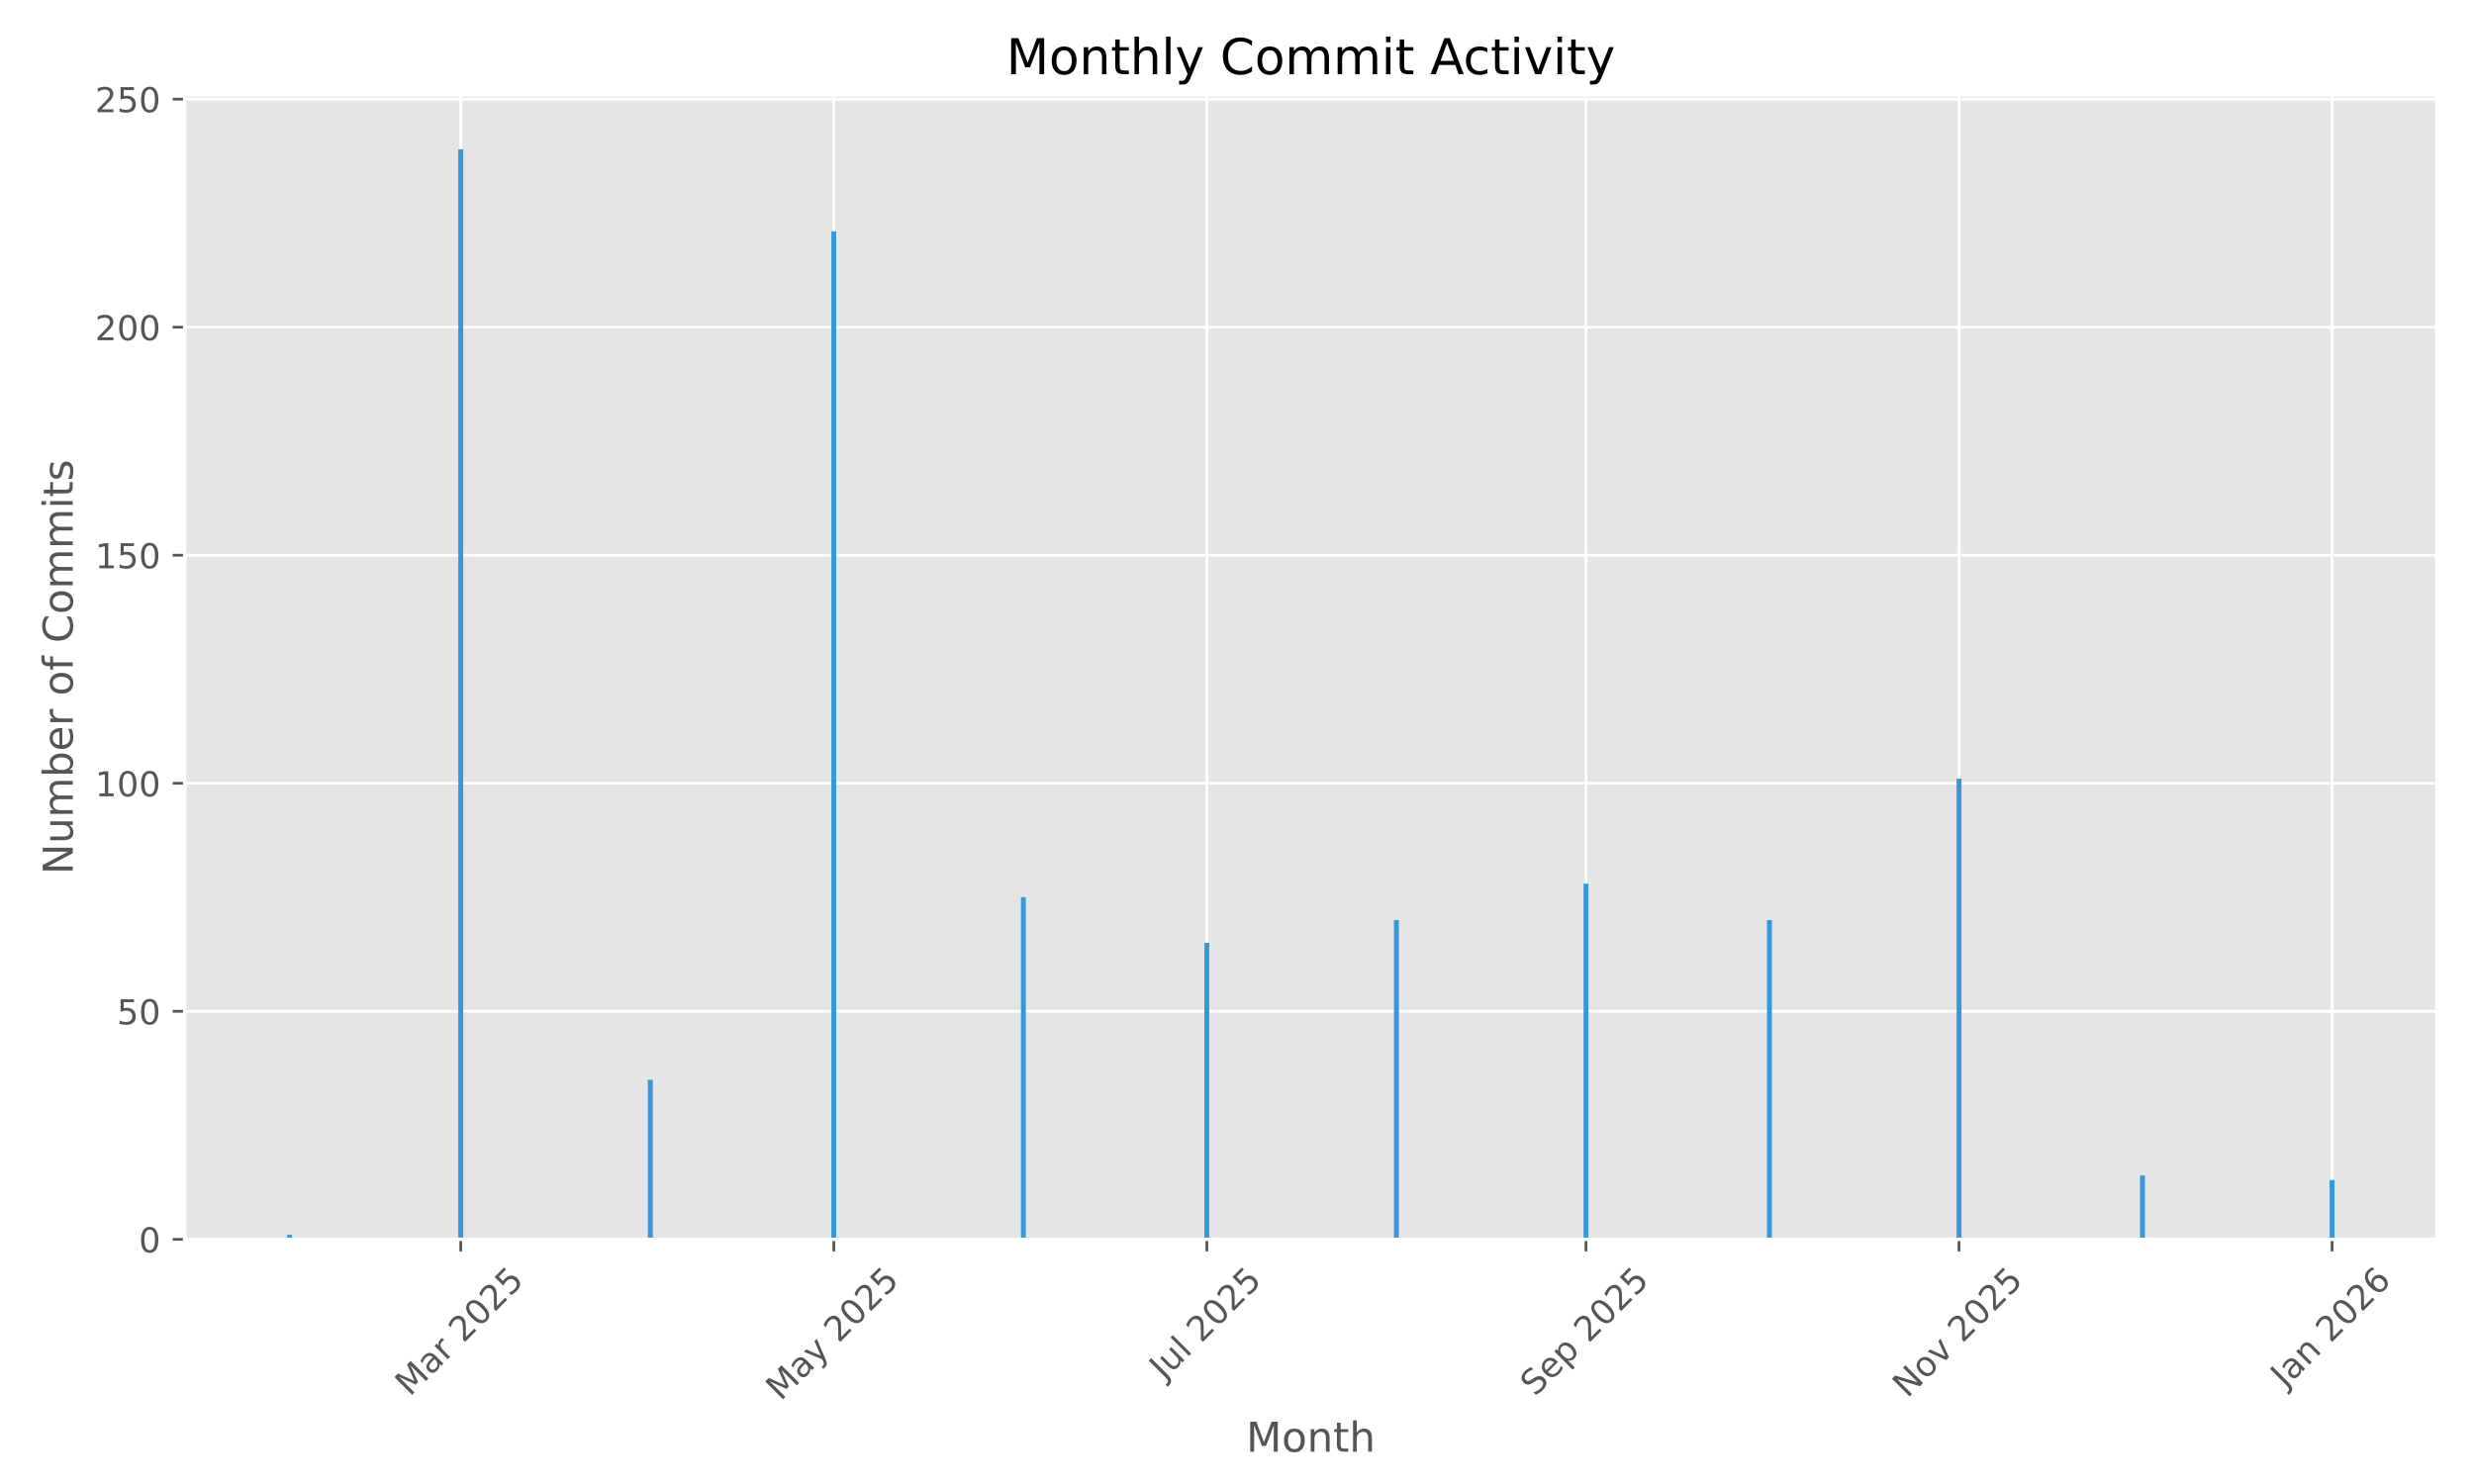
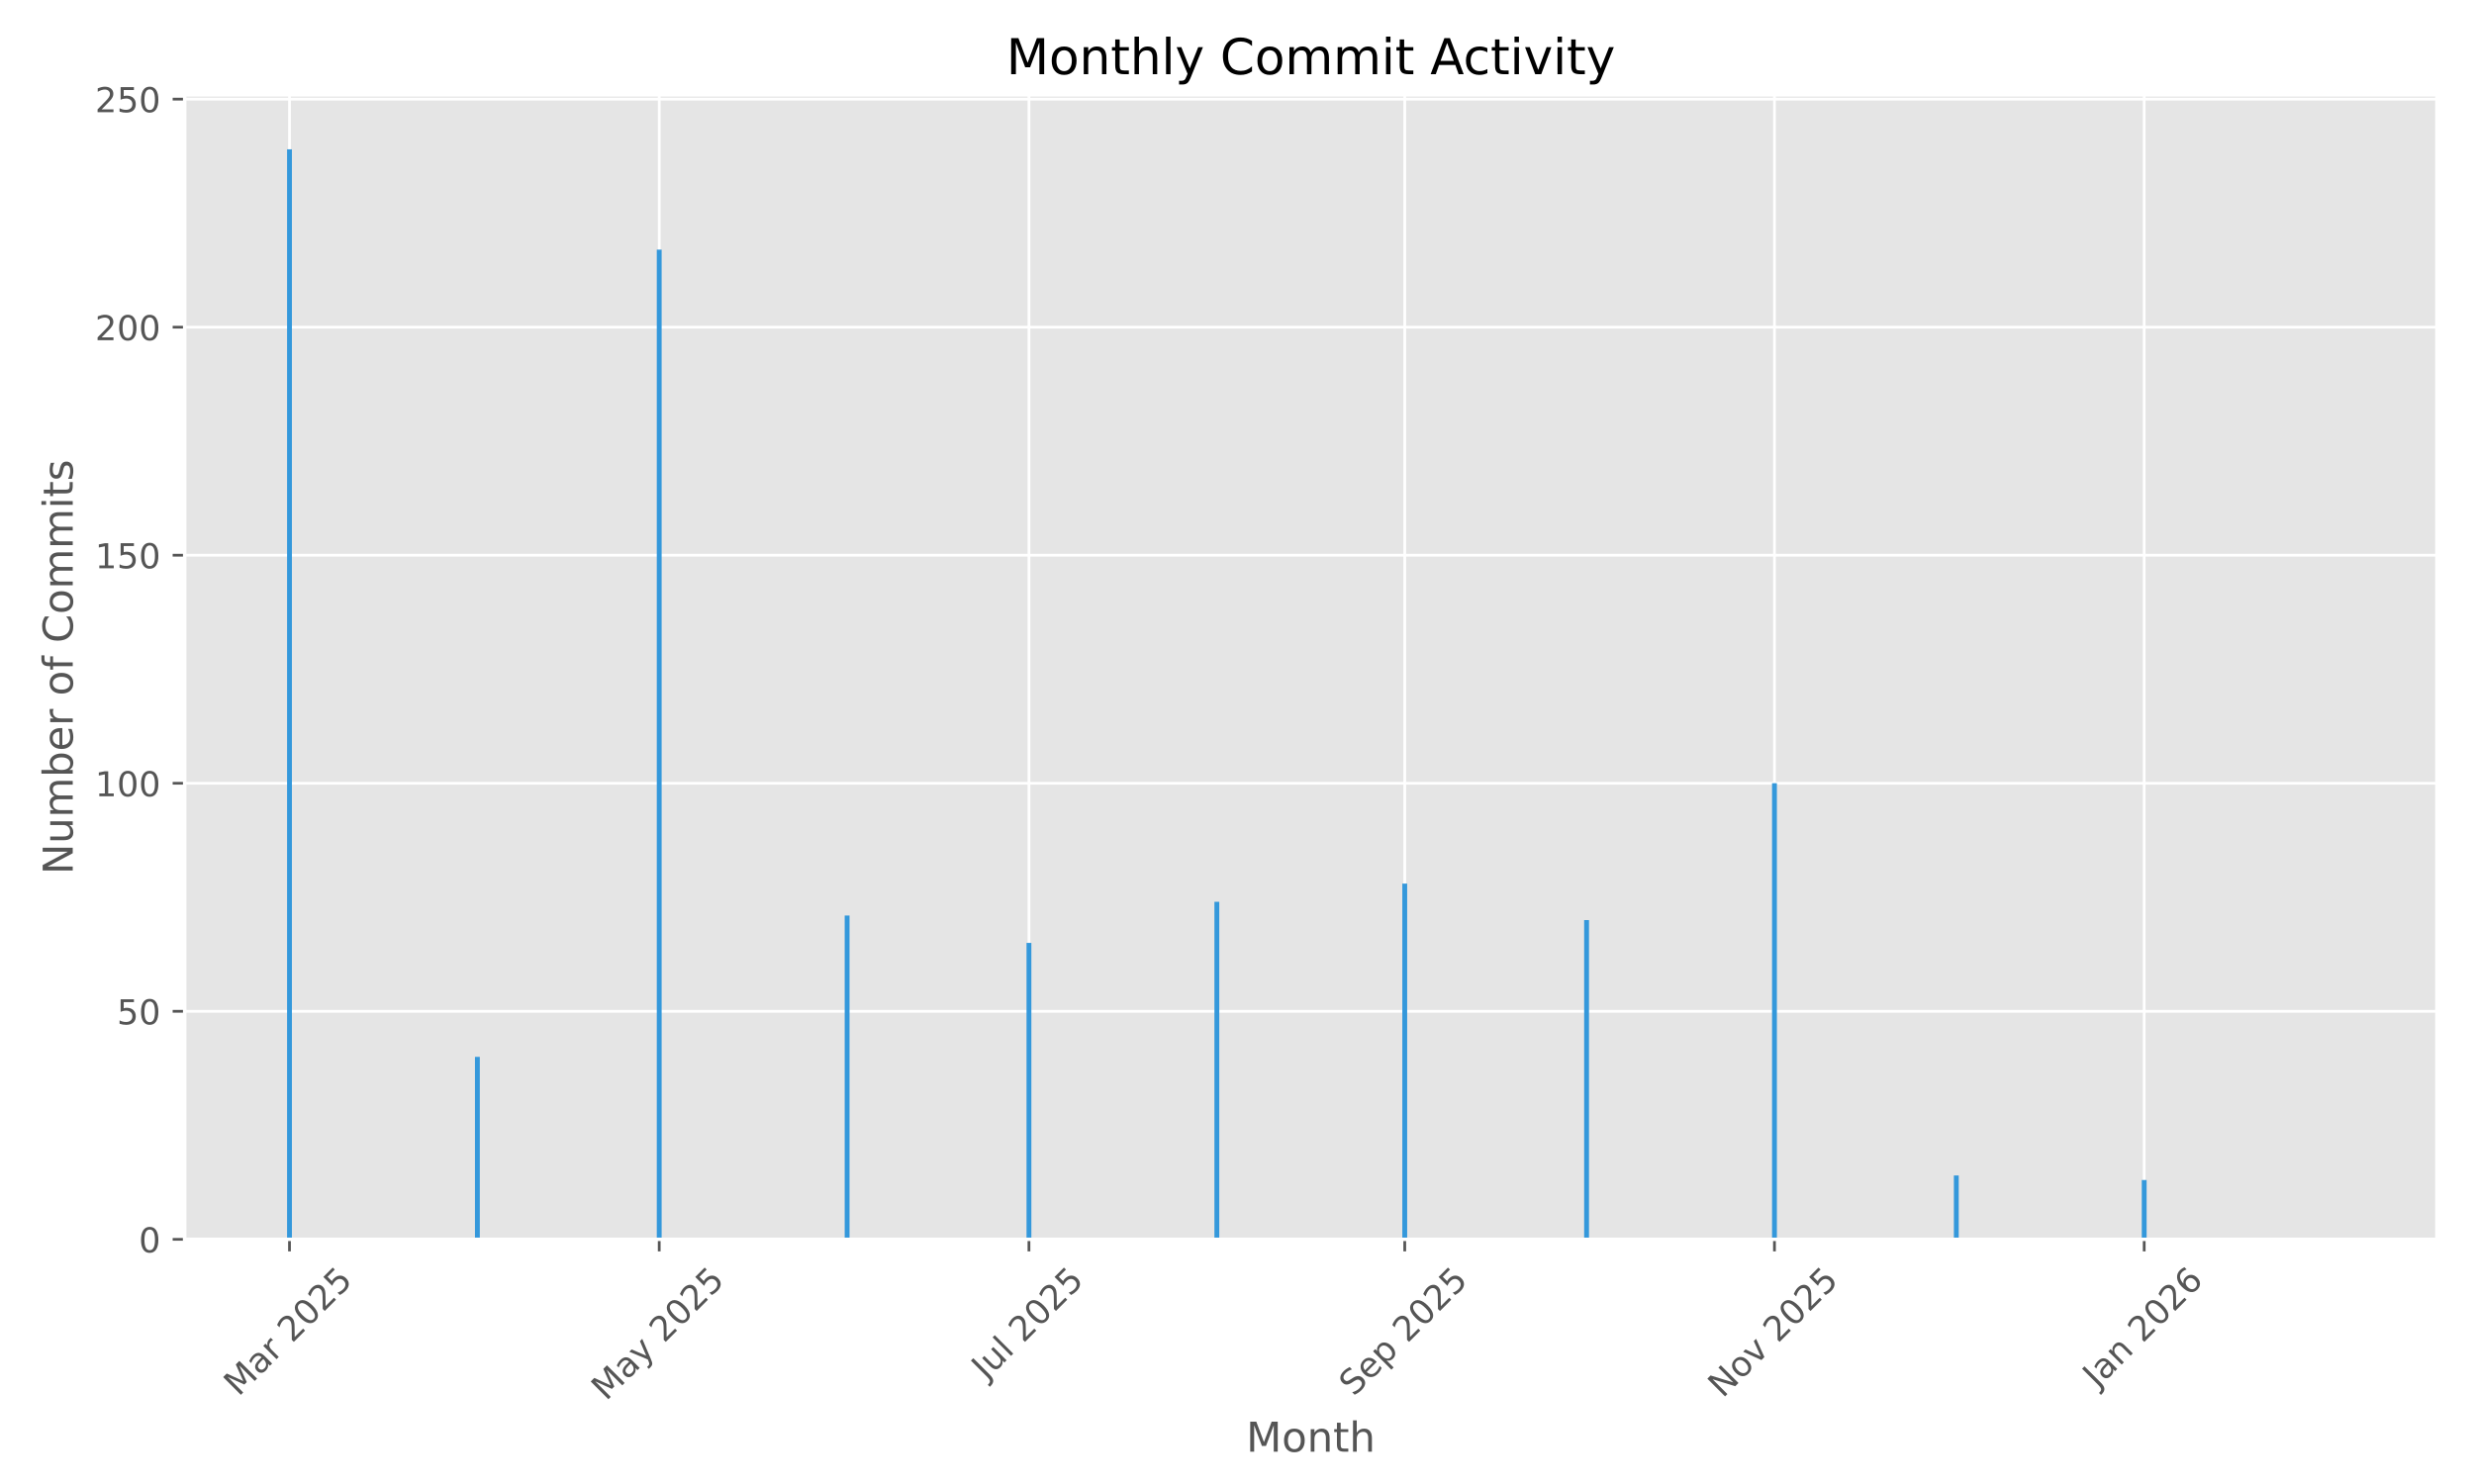
<svg xmlns="http://www.w3.org/2000/svg" xmlns:xlink="http://www.w3.org/1999/xlink" width="720pt" height="432pt" viewBox="0 0 720 432" version="1.1">
  <defs>
    <style type="text/css">*{stroke-linejoin: round; stroke-linecap: butt}</style>
  </defs>
  <g id="figure_1">
    <g id="patch_1">
      <path d="M 0 432  L 720 432  L 720 0  L 0 0  z " style="fill: #ffffff" />
    </g>
    <g id="axes_1">
      <g id="patch_2">
        <path d="M 53.75 360.775  L 709.2 360.775  L 709.2 27.6  L 53.75 27.6  z " style="fill: #e5e5e5" />
      </g>
      <g id="matplotlib.axis_1">
        <g id="xtick_1">
          <g id="line2d_1">
-             <path d="M 134.088 360.775  L 134.088 27.6  " clip-path="url(#pd1ae876f89)" style="fill: none; stroke: #ffffff; stroke-width: 0.8; stroke-linecap: square" />
+             <path d="M 84.249 360.775  L 84.249 27.6  " clip-path="url(#p49bec52452)" style="fill: none; stroke: #ffffff; stroke-width: 0.8; stroke-linecap: square" />
          </g>
          <g id="line2d_2">
            <defs>
-               <path id="m5fab294434" d="M 0 0  L 0 3.5  " style="stroke: #555555; stroke-width: 0.8" />
+               <path id="m7fdee9b187" d="M 0 0  L 0 3.5  " style="stroke: #555555; stroke-width: 0.8" />
            </defs>
            <g>
-               <use xlink:href="#m5fab294434" x="134.088" y="360.775" style="fill: #555555; stroke: #555555; stroke-width: 0.8" />
+               <use xlink:href="#m7fdee9b187" x="84.249" y="360.775" style="fill: #555555; stroke: #555555; stroke-width: 0.8" />
            </g>
          </g>
          <g id="text_1">
-             <g style="fill: #555555" transform="translate(119.2474 406.7317) rotate(-45) scale(0.1 -0.1)">
+             <g style="fill: #555555" transform="translate(69.40781 406.7317) rotate(-45) scale(0.1 -0.1)">
              <defs>
                <path id="DejaVuSans-4d" d="M 628 4666  L 1569 4666  L 2759 1491  L 3956 4666  L 4897 4666  L 4897 0  L 4281 0  L 4281 4097  L 3078 897  L 2444 897  L 1241 4097  L 1241 0  L 628 0  L 628 4666  z " transform="scale(0.015625)" />
                <path id="DejaVuSans-61" d="M 2194 1759  Q 1497 1759 1228 1600  Q 959 1441 959 1056  Q 959 750 1161 570  Q 1363 391 1709 391  Q 2188 391 2477 730  Q 2766 1069 2766 1631  L 2766 1759  L 2194 1759  z M 3341 1997  L 3341 0  L 2766 0  L 2766 531  Q 2569 213 2275 61  Q 1981 -91 1556 -91  Q 1019 -91 701 211  Q 384 513 384 1019  Q 384 1609 779 1909  Q 1175 2209 1959 2209  L 2766 2209  L 2766 2266  Q 2766 2663 2505 2880  Q 2244 3097 1772 3097  Q 1472 3097 1187 3025  Q 903 2953 641 2809  L 641 3341  Q 956 3463 1253 3523  Q 1550 3584 1831 3584  Q 2591 3584 2966 3190  Q 3341 2797 3341 1997  z " transform="scale(0.015625)" />
                <path id="DejaVuSans-72" d="M 2631 2963  Q 2534 3019 2420 3045  Q 2306 3072 2169 3072  Q 1681 3072 1420 2755  Q 1159 2438 1159 1844  L 1159 0  L 581 0  L 581 3500  L 1159 3500  L 1159 2956  Q 1341 3275 1631 3429  Q 1922 3584 2338 3584  Q 2397 3584 2469 3576  Q 2541 3569 2628 3553  L 2631 2963  z " transform="scale(0.015625)" />
                <path id="DejaVuSans-20" transform="scale(0.015625)" />
                <path id="DejaVuSans-32" d="M 1228 531  L 3431 531  L 3431 0  L 469 0  L 469 531  Q 828 903 1448 1529  Q 2069 2156 2228 2338  Q 2531 2678 2651 2914  Q 2772 3150 2772 3378  Q 2772 3750 2511 3984  Q 2250 4219 1831 4219  Q 1534 4219 1204 4116  Q 875 4013 500 3803  L 500 4441  Q 881 4594 1212 4672  Q 1544 4750 1819 4750  Q 2544 4750 2975 4387  Q 3406 4025 3406 3419  Q 3406 3131 3298 2873  Q 3191 2616 2906 2266  Q 2828 2175 2409 1742  Q 1991 1309 1228 531  z " transform="scale(0.015625)" />
                <path id="DejaVuSans-30" d="M 2034 4250  Q 1547 4250 1301 3770  Q 1056 3291 1056 2328  Q 1056 1369 1301 889  Q 1547 409 2034 409  Q 2525 409 2770 889  Q 3016 1369 3016 2328  Q 3016 3291 2770 3770  Q 2525 4250 2034 4250  z M 2034 4750  Q 2819 4750 3233 4129  Q 3647 3509 3647 2328  Q 3647 1150 3233 529  Q 2819 -91 2034 -91  Q 1250 -91 836 529  Q 422 1150 422 2328  Q 422 3509 836 4129  Q 1250 4750 2034 4750  z " transform="scale(0.015625)" />
                <path id="DejaVuSans-35" d="M 691 4666  L 3169 4666  L 3169 4134  L 1269 4134  L 1269 2991  Q 1406 3038 1543 3061  Q 1681 3084 1819 3084  Q 2600 3084 3056 2656  Q 3513 2228 3513 1497  Q 3513 744 3044 326  Q 2575 -91 1722 -91  Q 1428 -91 1123 -41  Q 819 9 494 109  L 494 744  Q 775 591 1075 516  Q 1375 441 1709 441  Q 2250 441 2565 725  Q 2881 1009 2881 1497  Q 2881 1984 2565 2268  Q 2250 2553 1709 2553  Q 1456 2553 1204 2497  Q 953 2441 691 2322  L 691 4666  z " transform="scale(0.015625)" />
              </defs>
              <use xlink:href="#DejaVuSans-4d" />
              <use xlink:href="#DejaVuSans-61" transform="translate(86.2793 0)" />
              <use xlink:href="#DejaVuSans-72" transform="translate(147.5586 0)" />
              <use xlink:href="#DejaVuSans-20" transform="translate(188.6719 0)" />
              <use xlink:href="#DejaVuSans-32" transform="translate(220.459 0)" />
              <use xlink:href="#DejaVuSans-30" transform="translate(284.082 0)" />
              <use xlink:href="#DejaVuSans-32" transform="translate(347.7051 0)" />
              <use xlink:href="#DejaVuSans-35" transform="translate(411.3281 0)" />
            </g>
          </g>
        </g>
        <g id="xtick_2">
          <g id="line2d_3">
-             <path d="M 242.654 360.775  L 242.654 27.6  " clip-path="url(#pd1ae876f89)" style="fill: none; stroke: #ffffff; stroke-width: 0.8; stroke-linecap: square" />
+             <path d="M 191.85 360.775  L 191.85 27.6  " clip-path="url(#p49bec52452)" style="fill: none; stroke: #ffffff; stroke-width: 0.8; stroke-linecap: square" />
          </g>
          <g id="line2d_4">
            <g>
-               <use xlink:href="#m5fab294434" x="242.654" y="360.775" style="fill: #555555; stroke: #555555; stroke-width: 0.8" />
+               <use xlink:href="#m7fdee9b187" x="191.85" y="360.775" style="fill: #555555; stroke: #555555; stroke-width: 0.8" />
            </g>
          </g>
          <g id="text_2">
-             <g style="fill: #555555" transform="translate(227.1736 408.01) rotate(-45) scale(0.1 -0.1)">
+             <g style="fill: #555555" transform="translate(176.3698 408.01) rotate(-45) scale(0.1 -0.1)">
              <defs>
                <path id="DejaVuSans-79" d="M 2059 -325  Q 1816 -950 1584 -1140  Q 1353 -1331 966 -1331  L 506 -1331  L 506 -850  L 844 -850  Q 1081 -850 1212 -737  Q 1344 -625 1503 -206  L 1606 56  L 191 3500  L 800 3500  L 1894 763  L 2988 3500  L 3597 3500  L 2059 -325  z " transform="scale(0.015625)" />
              </defs>
              <use xlink:href="#DejaVuSans-4d" />
              <use xlink:href="#DejaVuSans-61" transform="translate(86.2793 0)" />
              <use xlink:href="#DejaVuSans-79" transform="translate(147.5586 0)" />
              <use xlink:href="#DejaVuSans-20" transform="translate(206.7383 0)" />
              <use xlink:href="#DejaVuSans-32" transform="translate(238.5254 0)" />
              <use xlink:href="#DejaVuSans-30" transform="translate(302.1484 0)" />
              <use xlink:href="#DejaVuSans-32" transform="translate(365.7715 0)" />
              <use xlink:href="#DejaVuSans-35" transform="translate(429.3945 0)" />
            </g>
          </g>
        </g>
        <g id="xtick_3">
          <g id="line2d_5">
-             <path d="M 351.219 360.775  L 351.219 27.6  " clip-path="url(#pd1ae876f89)" style="fill: none; stroke: #ffffff; stroke-width: 0.8; stroke-linecap: square" />
+             <path d="M 299.451 360.775  L 299.451 27.6  " clip-path="url(#p49bec52452)" style="fill: none; stroke: #ffffff; stroke-width: 0.8; stroke-linecap: square" />
          </g>
          <g id="line2d_6">
            <g>
-               <use xlink:href="#m5fab294434" x="351.219" y="360.775" style="fill: #555555; stroke: #555555; stroke-width: 0.8" />
+               <use xlink:href="#m7fdee9b187" x="299.451" y="360.775" style="fill: #555555; stroke: #555555; stroke-width: 0.8" />
            </g>
          </g>
          <g id="text_3">
-             <g style="fill: #555555" transform="translate(338.7828 401.9222) rotate(-45) scale(0.1 -0.1)">
+             <g style="fill: #555555" transform="translate(287.0149 401.9222) rotate(-45) scale(0.1 -0.1)">
              <defs>
                <path id="DejaVuSans-4a" d="M 628 4666  L 1259 4666  L 1259 325  Q 1259 -519 939 -900  Q 619 -1281 -91 -1281  L -331 -1281  L -331 -750  L -134 -750  Q 284 -750 456 -515  Q 628 -281 628 325  L 628 4666  z " transform="scale(0.015625)" />
                <path id="DejaVuSans-75" d="M 544 1381  L 544 3500  L 1119 3500  L 1119 1403  Q 1119 906 1312 657  Q 1506 409 1894 409  Q 2359 409 2629 706  Q 2900 1003 2900 1516  L 2900 3500  L 3475 3500  L 3475 0  L 2900 0  L 2900 538  Q 2691 219 2414 64  Q 2138 -91 1772 -91  Q 1169 -91 856 284  Q 544 659 544 1381  z M 1991 3584  L 1991 3584  z " transform="scale(0.015625)" />
                <path id="DejaVuSans-6c" d="M 603 4863  L 1178 4863  L 1178 0  L 603 0  L 603 4863  z " transform="scale(0.015625)" />
              </defs>
              <use xlink:href="#DejaVuSans-4a" />
              <use xlink:href="#DejaVuSans-75" transform="translate(29.49219 0)" />
              <use xlink:href="#DejaVuSans-6c" transform="translate(92.87109 0)" />
              <use xlink:href="#DejaVuSans-20" transform="translate(120.6543 0)" />
              <use xlink:href="#DejaVuSans-32" transform="translate(152.4414 0)" />
              <use xlink:href="#DejaVuSans-30" transform="translate(216.0645 0)" />
              <use xlink:href="#DejaVuSans-32" transform="translate(279.6875 0)" />
              <use xlink:href="#DejaVuSans-35" transform="translate(343.3105 0)" />
            </g>
          </g>
        </g>
        <g id="xtick_4">
          <g id="line2d_7">
-             <path d="M 461.564 360.775  L 461.564 27.6  " clip-path="url(#pd1ae876f89)" style="fill: none; stroke: #ffffff; stroke-width: 0.8; stroke-linecap: square" />
+             <path d="M 408.816 360.775  L 408.816 27.6  " clip-path="url(#p49bec52452)" style="fill: none; stroke: #ffffff; stroke-width: 0.8; stroke-linecap: square" />
          </g>
          <g id="line2d_8">
            <g>
-               <use xlink:href="#m5fab294434" x="461.564" y="360.775" style="fill: #555555; stroke: #555555; stroke-width: 0.8" />
+               <use xlink:href="#m7fdee9b187" x="408.816" y="360.775" style="fill: #555555; stroke: #555555; stroke-width: 0.8" />
            </g>
          </g>
          <g id="text_4">
-             <g style="fill: #555555" transform="translate(446.7293 406.7195) rotate(-45) scale(0.1 -0.1)">
+             <g style="fill: #555555" transform="translate(393.9814 406.7195) rotate(-45) scale(0.1 -0.1)">
              <defs>
                <path id="DejaVuSans-53" d="M 3425 4513  L 3425 3897  Q 3066 4069 2747 4153  Q 2428 4238 2131 4238  Q 1616 4238 1336 4038  Q 1056 3838 1056 3469  Q 1056 3159 1242 3001  Q 1428 2844 1947 2747  L 2328 2669  Q 3034 2534 3370 2195  Q 3706 1856 3706 1288  Q 3706 609 3251 259  Q 2797 -91 1919 -91  Q 1588 -91 1214 -16  Q 841 59 441 206  L 441 856  Q 825 641 1194 531  Q 1563 422 1919 422  Q 2459 422 2753 634  Q 3047 847 3047 1241  Q 3047 1584 2836 1778  Q 2625 1972 2144 2069  L 1759 2144  Q 1053 2284 737 2584  Q 422 2884 422 3419  Q 422 4038 858 4394  Q 1294 4750 2059 4750  Q 2388 4750 2728 4690  Q 3069 4631 3425 4513  z " transform="scale(0.015625)" />
                <path id="DejaVuSans-65" d="M 3597 1894  L 3597 1613  L 953 1613  Q 991 1019 1311 708  Q 1631 397 2203 397  Q 2534 397 2845 478  Q 3156 559 3463 722  L 3463 178  Q 3153 47 2828 -22  Q 2503 -91 2169 -91  Q 1331 -91 842 396  Q 353 884 353 1716  Q 353 2575 817 3079  Q 1281 3584 2069 3584  Q 2775 3584 3186 3129  Q 3597 2675 3597 1894  z M 3022 2063  Q 3016 2534 2758 2815  Q 2500 3097 2075 3097  Q 1594 3097 1305 2825  Q 1016 2553 972 2059  L 3022 2063  z " transform="scale(0.015625)" />
                <path id="DejaVuSans-70" d="M 1159 525  L 1159 -1331  L 581 -1331  L 581 3500  L 1159 3500  L 1159 2969  Q 1341 3281 1617 3432  Q 1894 3584 2278 3584  Q 2916 3584 3314 3078  Q 3713 2572 3713 1747  Q 3713 922 3314 415  Q 2916 -91 2278 -91  Q 1894 -91 1617 61  Q 1341 213 1159 525  z M 3116 1747  Q 3116 2381 2855 2742  Q 2594 3103 2138 3103  Q 1681 3103 1420 2742  Q 1159 2381 1159 1747  Q 1159 1113 1420 752  Q 1681 391 2138 391  Q 2594 391 2855 752  Q 3116 1113 3116 1747  z " transform="scale(0.015625)" />
              </defs>
              <use xlink:href="#DejaVuSans-53" />
              <use xlink:href="#DejaVuSans-65" transform="translate(63.47656 0)" />
              <use xlink:href="#DejaVuSans-70" transform="translate(125 0)" />
              <use xlink:href="#DejaVuSans-20" transform="translate(188.4766 0)" />
              <use xlink:href="#DejaVuSans-32" transform="translate(220.2637 0)" />
              <use xlink:href="#DejaVuSans-30" transform="translate(283.8867 0)" />
              <use xlink:href="#DejaVuSans-32" transform="translate(347.5098 0)" />
              <use xlink:href="#DejaVuSans-35" transform="translate(411.1328 0)" />
            </g>
          </g>
        </g>
        <g id="xtick_5">
          <g id="line2d_9">
-             <path d="M 570.13 360.775  L 570.13 27.6  " clip-path="url(#pd1ae876f89)" style="fill: none; stroke: #ffffff; stroke-width: 0.8; stroke-linecap: square" />
+             <path d="M 516.417 360.775  L 516.417 27.6  " clip-path="url(#p49bec52452)" style="fill: none; stroke: #ffffff; stroke-width: 0.8; stroke-linecap: square" />
          </g>
          <g id="line2d_10">
            <g>
-               <use xlink:href="#m5fab294434" x="570.13" y="360.775" style="fill: #555555; stroke: #555555; stroke-width: 0.8" />
+               <use xlink:href="#m7fdee9b187" x="516.417" y="360.775" style="fill: #555555; stroke: #555555; stroke-width: 0.8" />
            </g>
          </g>
          <g id="text_5">
-             <g style="fill: #555555" transform="translate(555.0582 407.1924) rotate(-45) scale(0.1 -0.1)">
+             <g style="fill: #555555" transform="translate(501.3462 407.1924) rotate(-45) scale(0.1 -0.1)">
              <defs>
                <path id="DejaVuSans-4e" d="M 628 4666  L 1478 4666  L 3547 763  L 3547 4666  L 4159 4666  L 4159 0  L 3309 0  L 1241 3903  L 1241 0  L 628 0  L 628 4666  z " transform="scale(0.015625)" />
                <path id="DejaVuSans-6f" d="M 1959 3097  Q 1497 3097 1228 2736  Q 959 2375 959 1747  Q 959 1119 1226 758  Q 1494 397 1959 397  Q 2419 397 2687 759  Q 2956 1122 2956 1747  Q 2956 2369 2687 2733  Q 2419 3097 1959 3097  z M 1959 3584  Q 2709 3584 3137 3096  Q 3566 2609 3566 1747  Q 3566 888 3137 398  Q 2709 -91 1959 -91  Q 1206 -91 779 398  Q 353 888 353 1747  Q 353 2609 779 3096  Q 1206 3584 1959 3584  z " transform="scale(0.015625)" />
                <path id="DejaVuSans-76" d="M 191 3500  L 800 3500  L 1894 563  L 2988 3500  L 3597 3500  L 2284 0  L 1503 0  L 191 3500  z " transform="scale(0.015625)" />
              </defs>
              <use xlink:href="#DejaVuSans-4e" />
              <use xlink:href="#DejaVuSans-6f" transform="translate(74.80469 0)" />
              <use xlink:href="#DejaVuSans-76" transform="translate(135.9863 0)" />
              <use xlink:href="#DejaVuSans-20" transform="translate(195.166 0)" />
              <use xlink:href="#DejaVuSans-32" transform="translate(226.9531 0)" />
              <use xlink:href="#DejaVuSans-30" transform="translate(290.5762 0)" />
              <use xlink:href="#DejaVuSans-32" transform="translate(354.1992 0)" />
              <use xlink:href="#DejaVuSans-35" transform="translate(417.8223 0)" />
            </g>
          </g>
        </g>
        <g id="xtick_6">
          <g id="line2d_11">
-             <path d="M 678.695 360.775  L 678.695 27.6  " clip-path="url(#pd1ae876f89)" style="fill: none; stroke: #ffffff; stroke-width: 0.8; stroke-linecap: square" />
+             <path d="M 624.019 360.775  L 624.019 27.6  " clip-path="url(#p49bec52452)" style="fill: none; stroke: #ffffff; stroke-width: 0.8; stroke-linecap: square" />
          </g>
          <g id="line2d_12">
            <g>
-               <use xlink:href="#m5fab294434" x="678.695" y="360.775" style="fill: #555555; stroke: #555555; stroke-width: 0.8" />
+               <use xlink:href="#m7fdee9b187" x="624.019" y="360.775" style="fill: #555555; stroke: #555555; stroke-width: 0.8" />
            </g>
          </g>
          <g id="text_6">
-             <g style="fill: #555555" transform="translate(665.0743 404.291) rotate(-45) scale(0.1 -0.1)">
+             <g style="fill: #555555" transform="translate(610.398 404.291) rotate(-45) scale(0.1 -0.1)">
              <defs>
                <path id="DejaVuSans-6e" d="M 3513 2113  L 3513 0  L 2938 0  L 2938 2094  Q 2938 2591 2744 2837  Q 2550 3084 2163 3084  Q 1697 3084 1428 2787  Q 1159 2491 1159 1978  L 1159 0  L 581 0  L 581 3500  L 1159 3500  L 1159 2956  Q 1366 3272 1645 3428  Q 1925 3584 2291 3584  Q 2894 3584 3203 3211  Q 3513 2838 3513 2113  z " transform="scale(0.015625)" />
                <path id="DejaVuSans-36" d="M 2113 2584  Q 1688 2584 1439 2293  Q 1191 2003 1191 1497  Q 1191 994 1439 701  Q 1688 409 2113 409  Q 2538 409 2786 701  Q 3034 994 3034 1497  Q 3034 2003 2786 2293  Q 2538 2584 2113 2584  z M 3366 4563  L 3366 3988  Q 3128 4100 2886 4159  Q 2644 4219 2406 4219  Q 1781 4219 1451 3797  Q 1122 3375 1075 2522  Q 1259 2794 1537 2939  Q 1816 3084 2150 3084  Q 2853 3084 3261 2657  Q 3669 2231 3669 1497  Q 3669 778 3244 343  Q 2819 -91 2113 -91  Q 1303 -91 875 529  Q 447 1150 447 2328  Q 447 3434 972 4092  Q 1497 4750 2381 4750  Q 2619 4750 2861 4703  Q 3103 4656 3366 4563  z " transform="scale(0.015625)" />
              </defs>
              <use xlink:href="#DejaVuSans-4a" />
              <use xlink:href="#DejaVuSans-61" transform="translate(29.49219 0)" />
              <use xlink:href="#DejaVuSans-6e" transform="translate(90.77148 0)" />
              <use xlink:href="#DejaVuSans-20" transform="translate(154.1504 0)" />
              <use xlink:href="#DejaVuSans-32" transform="translate(185.9375 0)" />
              <use xlink:href="#DejaVuSans-30" transform="translate(249.5605 0)" />
              <use xlink:href="#DejaVuSans-32" transform="translate(313.1836 0)" />
              <use xlink:href="#DejaVuSans-36" transform="translate(376.8066 0)" />
            </g>
          </g>
        </g>
        <g id="text_7">
          <g style="fill: #555555" transform="translate(362.6697 422.5987) scale(0.12 -0.12)">
            <defs>
              <path id="DejaVuSans-74" d="M 1172 4494  L 1172 3500  L 2356 3500  L 2356 3053  L 1172 3053  L 1172 1153  Q 1172 725 1289 603  Q 1406 481 1766 481  L 2356 481  L 2356 0  L 1766 0  Q 1100 0 847 248  Q 594 497 594 1153  L 594 3053  L 172 3053  L 172 3500  L 594 3500  L 594 4494  L 1172 4494  z " transform="scale(0.015625)" />
              <path id="DejaVuSans-68" d="M 3513 2113  L 3513 0  L 2938 0  L 2938 2094  Q 2938 2591 2744 2837  Q 2550 3084 2163 3084  Q 1697 3084 1428 2787  Q 1159 2491 1159 1978  L 1159 0  L 581 0  L 581 4863  L 1159 4863  L 1159 2956  Q 1366 3272 1645 3428  Q 1925 3584 2291 3584  Q 2894 3584 3203 3211  Q 3513 2838 3513 2113  z " transform="scale(0.015625)" />
            </defs>
            <use xlink:href="#DejaVuSans-4d" />
            <use xlink:href="#DejaVuSans-6f" transform="translate(86.2793 0)" />
            <use xlink:href="#DejaVuSans-6e" transform="translate(147.4609 0)" />
            <use xlink:href="#DejaVuSans-74" transform="translate(210.8398 0)" />
            <use xlink:href="#DejaVuSans-68" transform="translate(250.0488 0)" />
          </g>
        </g>
      </g>
      <g id="matplotlib.axis_2">
        <g id="ytick_1">
          <g id="line2d_13">
-             <path d="M 53.75 360.775  L 709.2 360.775  " clip-path="url(#pd1ae876f89)" style="fill: none; stroke: #ffffff; stroke-width: 0.8; stroke-linecap: square" />
+             <path d="M 53.75 360.775  L 709.2 360.775  " clip-path="url(#p49bec52452)" style="fill: none; stroke: #ffffff; stroke-width: 0.8; stroke-linecap: square" />
          </g>
          <g id="line2d_14">
            <defs>
-               <path id="m3f89720360" d="M 0 0  L -3.5 0  " style="stroke: #555555; stroke-width: 0.8" />
+               <path id="mb1c991aead" d="M 0 0  L -3.5 0  " style="stroke: #555555; stroke-width: 0.8" />
            </defs>
            <g>
-               <use xlink:href="#m3f89720360" x="53.75" y="360.775" style="fill: #555555; stroke: #555555; stroke-width: 0.8" />
+               <use xlink:href="#mb1c991aead" x="53.75" y="360.775" style="fill: #555555; stroke: #555555; stroke-width: 0.8" />
            </g>
          </g>
          <g id="text_8">
            <g style="fill: #555555" transform="translate(40.3875 364.5737) scale(0.1 -0.1)">
              <use xlink:href="#DejaVuSans-30" />
            </g>
          </g>
        </g>
        <g id="ytick_2">
          <g id="line2d_15">
-             <path d="M 53.75 294.392  L 709.2 294.392  " clip-path="url(#pd1ae876f89)" style="fill: none; stroke: #ffffff; stroke-width: 0.8; stroke-linecap: square" />
+             <path d="M 53.75 294.392  L 709.2 294.392  " clip-path="url(#p49bec52452)" style="fill: none; stroke: #ffffff; stroke-width: 0.8; stroke-linecap: square" />
          </g>
          <g id="line2d_16">
            <g>
-               <use xlink:href="#m3f89720360" x="53.75" y="294.392" style="fill: #555555; stroke: #555555; stroke-width: 0.8" />
+               <use xlink:href="#mb1c991aead" x="53.75" y="294.392" style="fill: #555555; stroke: #555555; stroke-width: 0.8" />
            </g>
          </g>
          <g id="text_9">
            <g style="fill: #555555" transform="translate(34.025 298.1911) scale(0.1 -0.1)">
              <use xlink:href="#DejaVuSans-35" />
              <use xlink:href="#DejaVuSans-30" transform="translate(63.62305 0)" />
            </g>
          </g>
        </g>
        <g id="ytick_3">
          <g id="line2d_17">
-             <path d="M 53.75 228.009  L 709.2 228.009  " clip-path="url(#pd1ae876f89)" style="fill: none; stroke: #ffffff; stroke-width: 0.8; stroke-linecap: square" />
+             <path d="M 53.75 228.009  L 709.2 228.009  " clip-path="url(#p49bec52452)" style="fill: none; stroke: #ffffff; stroke-width: 0.8; stroke-linecap: square" />
          </g>
          <g id="line2d_18">
            <g>
-               <use xlink:href="#m3f89720360" x="53.75" y="228.009" style="fill: #555555; stroke: #555555; stroke-width: 0.8" />
+               <use xlink:href="#mb1c991aead" x="53.75" y="228.009" style="fill: #555555; stroke: #555555; stroke-width: 0.8" />
            </g>
          </g>
          <g id="text_10">
            <g style="fill: #555555" transform="translate(27.6625 231.8084) scale(0.1 -0.1)">
              <defs>
                <path id="DejaVuSans-31" d="M 794 531  L 1825 531  L 1825 4091  L 703 3866  L 703 4441  L 1819 4666  L 2450 4666  L 2450 531  L 3481 531  L 3481 0  L 794 0  L 794 531  z " transform="scale(0.015625)" />
              </defs>
              <use xlink:href="#DejaVuSans-31" />
              <use xlink:href="#DejaVuSans-30" transform="translate(63.62305 0)" />
              <use xlink:href="#DejaVuSans-30" transform="translate(127.2461 0)" />
            </g>
          </g>
        </g>
        <g id="ytick_4">
          <g id="line2d_19">
-             <path d="M 53.75 161.627  L 709.2 161.627  " clip-path="url(#pd1ae876f89)" style="fill: none; stroke: #ffffff; stroke-width: 0.8; stroke-linecap: square" />
+             <path d="M 53.75 161.627  L 709.2 161.627  " clip-path="url(#p49bec52452)" style="fill: none; stroke: #ffffff; stroke-width: 0.8; stroke-linecap: square" />
          </g>
          <g id="line2d_20">
            <g>
-               <use xlink:href="#m3f89720360" x="53.75" y="161.627" style="fill: #555555; stroke: #555555; stroke-width: 0.8" />
+               <use xlink:href="#mb1c991aead" x="53.75" y="161.627" style="fill: #555555; stroke: #555555; stroke-width: 0.8" />
            </g>
          </g>
          <g id="text_11">
            <g style="fill: #555555" transform="translate(27.6625 165.4258) scale(0.1 -0.1)">
              <use xlink:href="#DejaVuSans-31" />
              <use xlink:href="#DejaVuSans-35" transform="translate(63.62305 0)" />
              <use xlink:href="#DejaVuSans-30" transform="translate(127.2461 0)" />
            </g>
          </g>
        </g>
        <g id="ytick_5">
          <g id="line2d_21">
-             <path d="M 53.75 95.244  L 709.2 95.244  " clip-path="url(#pd1ae876f89)" style="fill: none; stroke: #ffffff; stroke-width: 0.8; stroke-linecap: square" />
+             <path d="M 53.75 95.244  L 709.2 95.244  " clip-path="url(#p49bec52452)" style="fill: none; stroke: #ffffff; stroke-width: 0.8; stroke-linecap: square" />
          </g>
          <g id="line2d_22">
            <g>
-               <use xlink:href="#m3f89720360" x="53.75" y="95.244" style="fill: #555555; stroke: #555555; stroke-width: 0.8" />
+               <use xlink:href="#mb1c991aead" x="53.75" y="95.244" style="fill: #555555; stroke: #555555; stroke-width: 0.8" />
            </g>
          </g>
          <g id="text_12">
            <g style="fill: #555555" transform="translate(27.6625 99.04314) scale(0.1 -0.1)">
              <use xlink:href="#DejaVuSans-32" />
              <use xlink:href="#DejaVuSans-30" transform="translate(63.62305 0)" />
              <use xlink:href="#DejaVuSans-30" transform="translate(127.2461 0)" />
            </g>
          </g>
        </g>
        <g id="ytick_6">
          <g id="line2d_23">
-             <path d="M 53.75 28.861  L 709.2 28.861  " clip-path="url(#pd1ae876f89)" style="fill: none; stroke: #ffffff; stroke-width: 0.8; stroke-linecap: square" />
+             <path d="M 53.75 28.861  L 709.2 28.861  " clip-path="url(#p49bec52452)" style="fill: none; stroke: #ffffff; stroke-width: 0.8; stroke-linecap: square" />
          </g>
          <g id="line2d_24">
            <g>
-               <use xlink:href="#m3f89720360" x="53.75" y="28.861" style="fill: #555555; stroke: #555555; stroke-width: 0.8" />
+               <use xlink:href="#mb1c991aead" x="53.75" y="28.861" style="fill: #555555; stroke: #555555; stroke-width: 0.8" />
            </g>
          </g>
          <g id="text_13">
            <g style="fill: #555555" transform="translate(27.6625 32.66049) scale(0.1 -0.1)">
              <use xlink:href="#DejaVuSans-32" />
              <use xlink:href="#DejaVuSans-35" transform="translate(63.62305 0)" />
              <use xlink:href="#DejaVuSans-30" transform="translate(127.2461 0)" />
            </g>
          </g>
        </g>
        <g id="text_14">
          <g style="fill: #555555" transform="translate(21.16688 254.5819) rotate(-90) scale(0.12 -0.12)">
            <defs>
              <path id="DejaVuSans-6d" d="M 3328 2828  Q 3544 3216 3844 3400  Q 4144 3584 4550 3584  Q 5097 3584 5394 3201  Q 5691 2819 5691 2113  L 5691 0  L 5113 0  L 5113 2094  Q 5113 2597 4934 2840  Q 4756 3084 4391 3084  Q 3944 3084 3684 2787  Q 3425 2491 3425 1978  L 3425 0  L 2847 0  L 2847 2094  Q 2847 2600 2669 2842  Q 2491 3084 2119 3084  Q 1678 3084 1418 2786  Q 1159 2488 1159 1978  L 1159 0  L 581 0  L 581 3500  L 1159 3500  L 1159 2956  Q 1356 3278 1631 3431  Q 1906 3584 2284 3584  Q 2666 3584 2933 3390  Q 3200 3197 3328 2828  z " transform="scale(0.015625)" />
              <path id="DejaVuSans-62" d="M 3116 1747  Q 3116 2381 2855 2742  Q 2594 3103 2138 3103  Q 1681 3103 1420 2742  Q 1159 2381 1159 1747  Q 1159 1113 1420 752  Q 1681 391 2138 391  Q 2594 391 2855 752  Q 3116 1113 3116 1747  z M 1159 2969  Q 1341 3281 1617 3432  Q 1894 3584 2278 3584  Q 2916 3584 3314 3078  Q 3713 2572 3713 1747  Q 3713 922 3314 415  Q 2916 -91 2278 -91  Q 1894 -91 1617 61  Q 1341 213 1159 525  L 1159 0  L 581 0  L 581 4863  L 1159 4863  L 1159 2969  z " transform="scale(0.015625)" />
              <path id="DejaVuSans-66" d="M 2375 4863  L 2375 4384  L 1825 4384  Q 1516 4384 1395 4259  Q 1275 4134 1275 3809  L 1275 3500  L 2222 3500  L 2222 3053  L 1275 3053  L 1275 0  L 697 0  L 697 3053  L 147 3053  L 147 3500  L 697 3500  L 697 3744  Q 697 4328 969 4595  Q 1241 4863 1831 4863  L 2375 4863  z " transform="scale(0.015625)" />
              <path id="DejaVuSans-43" d="M 4122 4306  L 4122 3641  Q 3803 3938 3442 4084  Q 3081 4231 2675 4231  Q 1875 4231 1450 3742  Q 1025 3253 1025 2328  Q 1025 1406 1450 917  Q 1875 428 2675 428  Q 3081 428 3442 575  Q 3803 722 4122 1019  L 4122 359  Q 3791 134 3420 21  Q 3050 -91 2638 -91  Q 1578 -91 968 557  Q 359 1206 359 2328  Q 359 3453 968 4101  Q 1578 4750 2638 4750  Q 3056 4750 3426 4639  Q 3797 4528 4122 4306  z " transform="scale(0.015625)" />
              <path id="DejaVuSans-69" d="M 603 3500  L 1178 3500  L 1178 0  L 603 0  L 603 3500  z M 603 4863  L 1178 4863  L 1178 4134  L 603 4134  L 603 4863  z " transform="scale(0.015625)" />
              <path id="DejaVuSans-73" d="M 2834 3397  L 2834 2853  Q 2591 2978 2328 3040  Q 2066 3103 1784 3103  Q 1356 3103 1142 2972  Q 928 2841 928 2578  Q 928 2378 1081 2264  Q 1234 2150 1697 2047  L 1894 2003  Q 2506 1872 2764 1633  Q 3022 1394 3022 966  Q 3022 478 2636 193  Q 2250 -91 1575 -91  Q 1294 -91 989 -36  Q 684 19 347 128  L 347 722  Q 666 556 975 473  Q 1284 391 1588 391  Q 1994 391 2212 530  Q 2431 669 2431 922  Q 2431 1156 2273 1281  Q 2116 1406 1581 1522  L 1381 1569  Q 847 1681 609 1914  Q 372 2147 372 2553  Q 372 3047 722 3315  Q 1072 3584 1716 3584  Q 2034 3584 2315 3537  Q 2597 3491 2834 3397  z " transform="scale(0.015625)" />
            </defs>
            <use xlink:href="#DejaVuSans-4e" />
            <use xlink:href="#DejaVuSans-75" transform="translate(74.80469 0)" />
            <use xlink:href="#DejaVuSans-6d" transform="translate(138.1836 0)" />
            <use xlink:href="#DejaVuSans-62" transform="translate(235.5957 0)" />
            <use xlink:href="#DejaVuSans-65" transform="translate(299.0723 0)" />
            <use xlink:href="#DejaVuSans-72" transform="translate(360.5957 0)" />
            <use xlink:href="#DejaVuSans-20" transform="translate(401.709 0)" />
            <use xlink:href="#DejaVuSans-6f" transform="translate(433.4961 0)" />
            <use xlink:href="#DejaVuSans-66" transform="translate(494.6777 0)" />
            <use xlink:href="#DejaVuSans-20" transform="translate(529.8828 0)" />
            <use xlink:href="#DejaVuSans-43" transform="translate(561.6699 0)" />
            <use xlink:href="#DejaVuSans-6f" transform="translate(631.4941 0)" />
            <use xlink:href="#DejaVuSans-6d" transform="translate(692.6758 0)" />
            <use xlink:href="#DejaVuSans-6d" transform="translate(790.0879 0)" />
            <use xlink:href="#DejaVuSans-69" transform="translate(887.5 0)" />
            <use xlink:href="#DejaVuSans-74" transform="translate(915.2832 0)" />
            <use xlink:href="#DejaVuSans-73" transform="translate(954.4922 0)" />
          </g>
        </g>
      </g>
      <g id="patch_3">
-         <path d="M 83.543 360.775  L 84.967 360.775  L 84.967 359.447  L 83.543 359.447  z " clip-path="url(#pd1ae876f89)" style="fill: #3498db" />
+         <path d="M 83.543 360.775  L 84.954 360.775  L 84.954 43.465  L 83.543 43.465  z " clip-path="url(#p49bec52452)" style="fill: #3498db" />
      </g>
      <g id="patch_4">
-         <path d="M 133.376 360.775  L 134.8 360.775  L 134.8 43.465  L 133.376 43.465  z " clip-path="url(#pd1ae876f89)" style="fill: #3498db" />
+         <path d="M 138.226 360.775  L 139.637 360.775  L 139.637 307.668  L 138.226 307.668  z " clip-path="url(#p49bec52452)" style="fill: #3498db" />
      </g>
      <g id="patch_5">
-         <path d="M 188.549 360.775  L 189.973 360.775  L 189.973 314.307  L 188.549 314.307  z " clip-path="url(#pd1ae876f89)" style="fill: #3498db" />
+         <path d="M 191.144 360.775  L 192.556 360.775  L 192.556 72.674  L 191.144 72.674  z " clip-path="url(#p49bec52452)" style="fill: #3498db" />
      </g>
      <g id="patch_6">
-         <path d="M 241.942 360.775  L 243.366 360.775  L 243.366 67.363  L 241.942 67.363  z " clip-path="url(#pd1ae876f89)" style="fill: #3498db" />
+         <path d="M 245.827 360.775  L 247.238 360.775  L 247.238 266.511  L 245.827 266.511  z " clip-path="url(#p49bec52452)" style="fill: #3498db" />
      </g>
      <g id="patch_7">
-         <path d="M 297.114 360.775  L 298.538 360.775  L 298.538 261.201  L 297.114 261.201  z " clip-path="url(#pd1ae876f89)" style="fill: #3498db" />
+         <path d="M 298.746 360.775  L 300.157 360.775  L 300.157 274.477  L 298.746 274.477  z " clip-path="url(#p49bec52452)" style="fill: #3498db" />
      </g>
      <g id="patch_8">
-         <path d="M 350.507 360.775  L 351.931 360.775  L 351.931 274.477  L 350.507 274.477  z " clip-path="url(#pd1ae876f89)" style="fill: #3498db" />
+         <path d="M 353.428 360.775  L 354.839 360.775  L 354.839 262.528  L 353.428 262.528  z " clip-path="url(#p49bec52452)" style="fill: #3498db" />
      </g>
      <g id="patch_9">
-         <path d="M 405.68 360.775  L 407.104 360.775  L 407.104 267.839  L 405.68 267.839  z " clip-path="url(#pd1ae876f89)" style="fill: #3498db" />
+         <path d="M 408.111 360.775  L 409.522 360.775  L 409.522 257.218  L 408.111 257.218  z " clip-path="url(#p49bec52452)" style="fill: #3498db" />
      </g>
      <g id="patch_10">
-         <path d="M 460.852 360.775  L 462.276 360.775  L 462.276 257.218  L 460.852 257.218  z " clip-path="url(#pd1ae876f89)" style="fill: #3498db" />
+         <path d="M 461.029 360.775  L 462.44 360.775  L 462.44 267.839  L 461.029 267.839  z " clip-path="url(#p49bec52452)" style="fill: #3498db" />
      </g>
      <g id="patch_11">
-         <path d="M 514.245 360.775  L 515.669 360.775  L 515.669 267.839  L 514.245 267.839  z " clip-path="url(#pd1ae876f89)" style="fill: #3498db" />
+         <path d="M 515.712 360.775  L 517.123 360.775  L 517.123 228.009  L 515.712 228.009  z " clip-path="url(#p49bec52452)" style="fill: #3498db" />
      </g>
      <g id="patch_12">
-         <path d="M 569.418 360.775  L 570.841 360.775  L 570.841 226.682  L 569.418 226.682  z " clip-path="url(#pd1ae876f89)" style="fill: #3498db" />
+         <path d="M 568.631 360.775  L 570.042 360.775  L 570.042 342.187  L 568.631 342.187  z " clip-path="url(#p49bec52452)" style="fill: #3498db" />
      </g>
      <g id="patch_13">
-         <path d="M 622.81 360.775  L 624.234 360.775  L 624.234 342.187  L 622.81 342.187  z " clip-path="url(#pd1ae876f89)" style="fill: #3498db" />
+         <path d="M 623.313 360.775  L 624.724 360.775  L 624.724 343.515  L 623.313 343.515  z " clip-path="url(#p49bec52452)" style="fill: #3498db" />
      </g>
      <g id="patch_14">
-         <path d="M 677.983 360.775  L 679.407 360.775  L 679.407 343.515  L 677.983 343.515  z " clip-path="url(#pd1ae876f89)" style="fill: #3498db" />
+         <path d="M 677.996 360.775  L 679.407 360.775  L 679.407 360.775  L 677.996 360.775  z " clip-path="url(#p49bec52452)" style="fill: #3498db" />
      </g>
      <g id="patch_15">
        <path d="M 53.75 360.775  L 53.75 27.6  " style="fill: none; stroke: #ffffff; stroke-linejoin: miter; stroke-linecap: square" />
      </g>
      <g id="patch_16">
        <path d="M 709.2 360.775  L 709.2 27.6  " style="fill: none; stroke: #ffffff; stroke-linejoin: miter; stroke-linecap: square" />
      </g>
      <g id="patch_17">
        <path d="M 53.75 360.775  L 709.2 360.775  " style="fill: none; stroke: #ffffff; stroke-linejoin: miter; stroke-linecap: square" />
      </g>
      <g id="patch_18">
        <path d="M 53.75 27.6  L 709.2 27.6  " style="fill: none; stroke: #ffffff; stroke-linejoin: miter; stroke-linecap: square" />
      </g>
      <g id="text_15">
        <g transform="translate(292.861 21.6) scale(0.144 -0.144)">
          <defs>
            <path id="DejaVuSans-41" d="M 2188 4044  L 1331 1722  L 3047 1722  L 2188 4044  z M 1831 4666  L 2547 4666  L 4325 0  L 3669 0  L 3244 1197  L 1141 1197  L 716 0  L 50 0  L 1831 4666  z " transform="scale(0.015625)" />
            <path id="DejaVuSans-63" d="M 3122 3366  L 3122 2828  Q 2878 2963 2633 3030  Q 2388 3097 2138 3097  Q 1578 3097 1268 2742  Q 959 2388 959 1747  Q 959 1106 1268 751  Q 1578 397 2138 397  Q 2388 397 2633 464  Q 2878 531 3122 666  L 3122 134  Q 2881 22 2623 -34  Q 2366 -91 2075 -91  Q 1284 -91 818 406  Q 353 903 353 1747  Q 353 2603 823 3093  Q 1294 3584 2113 3584  Q 2378 3584 2631 3529  Q 2884 3475 3122 3366  z " transform="scale(0.015625)" />
          </defs>
          <use xlink:href="#DejaVuSans-4d" />
          <use xlink:href="#DejaVuSans-6f" transform="translate(86.2793 0)" />
          <use xlink:href="#DejaVuSans-6e" transform="translate(147.4609 0)" />
          <use xlink:href="#DejaVuSans-74" transform="translate(210.8398 0)" />
          <use xlink:href="#DejaVuSans-68" transform="translate(250.0488 0)" />
          <use xlink:href="#DejaVuSans-6c" transform="translate(313.4277 0)" />
          <use xlink:href="#DejaVuSans-79" transform="translate(341.2109 0)" />
          <use xlink:href="#DejaVuSans-20" transform="translate(400.3906 0)" />
          <use xlink:href="#DejaVuSans-43" transform="translate(432.1777 0)" />
          <use xlink:href="#DejaVuSans-6f" transform="translate(502.002 0)" />
          <use xlink:href="#DejaVuSans-6d" transform="translate(563.1836 0)" />
          <use xlink:href="#DejaVuSans-6d" transform="translate(660.5957 0)" />
          <use xlink:href="#DejaVuSans-69" transform="translate(758.0078 0)" />
          <use xlink:href="#DejaVuSans-74" transform="translate(785.791 0)" />
          <use xlink:href="#DejaVuSans-20" transform="translate(825 0)" />
          <use xlink:href="#DejaVuSans-41" transform="translate(856.7871 0)" />
          <use xlink:href="#DejaVuSans-63" transform="translate(923.4453 0)" />
          <use xlink:href="#DejaVuSans-74" transform="translate(978.4258 0)" />
          <use xlink:href="#DejaVuSans-69" transform="translate(1017.635 0)" />
          <use xlink:href="#DejaVuSans-76" transform="translate(1045.418 0)" />
          <use xlink:href="#DejaVuSans-69" transform="translate(1104.598 0)" />
          <use xlink:href="#DejaVuSans-74" transform="translate(1132.381 0)" />
          <use xlink:href="#DejaVuSans-79" transform="translate(1171.59 0)" />
        </g>
      </g>
    </g>
  </g>
  <defs>
-     <clipPath id="pd1ae876f89">
+     <clipPath id="p49bec52452">
      <rect x="53.75" y="27.6" width="655.45" height="333.175" />
    </clipPath>
  </defs>
</svg>
